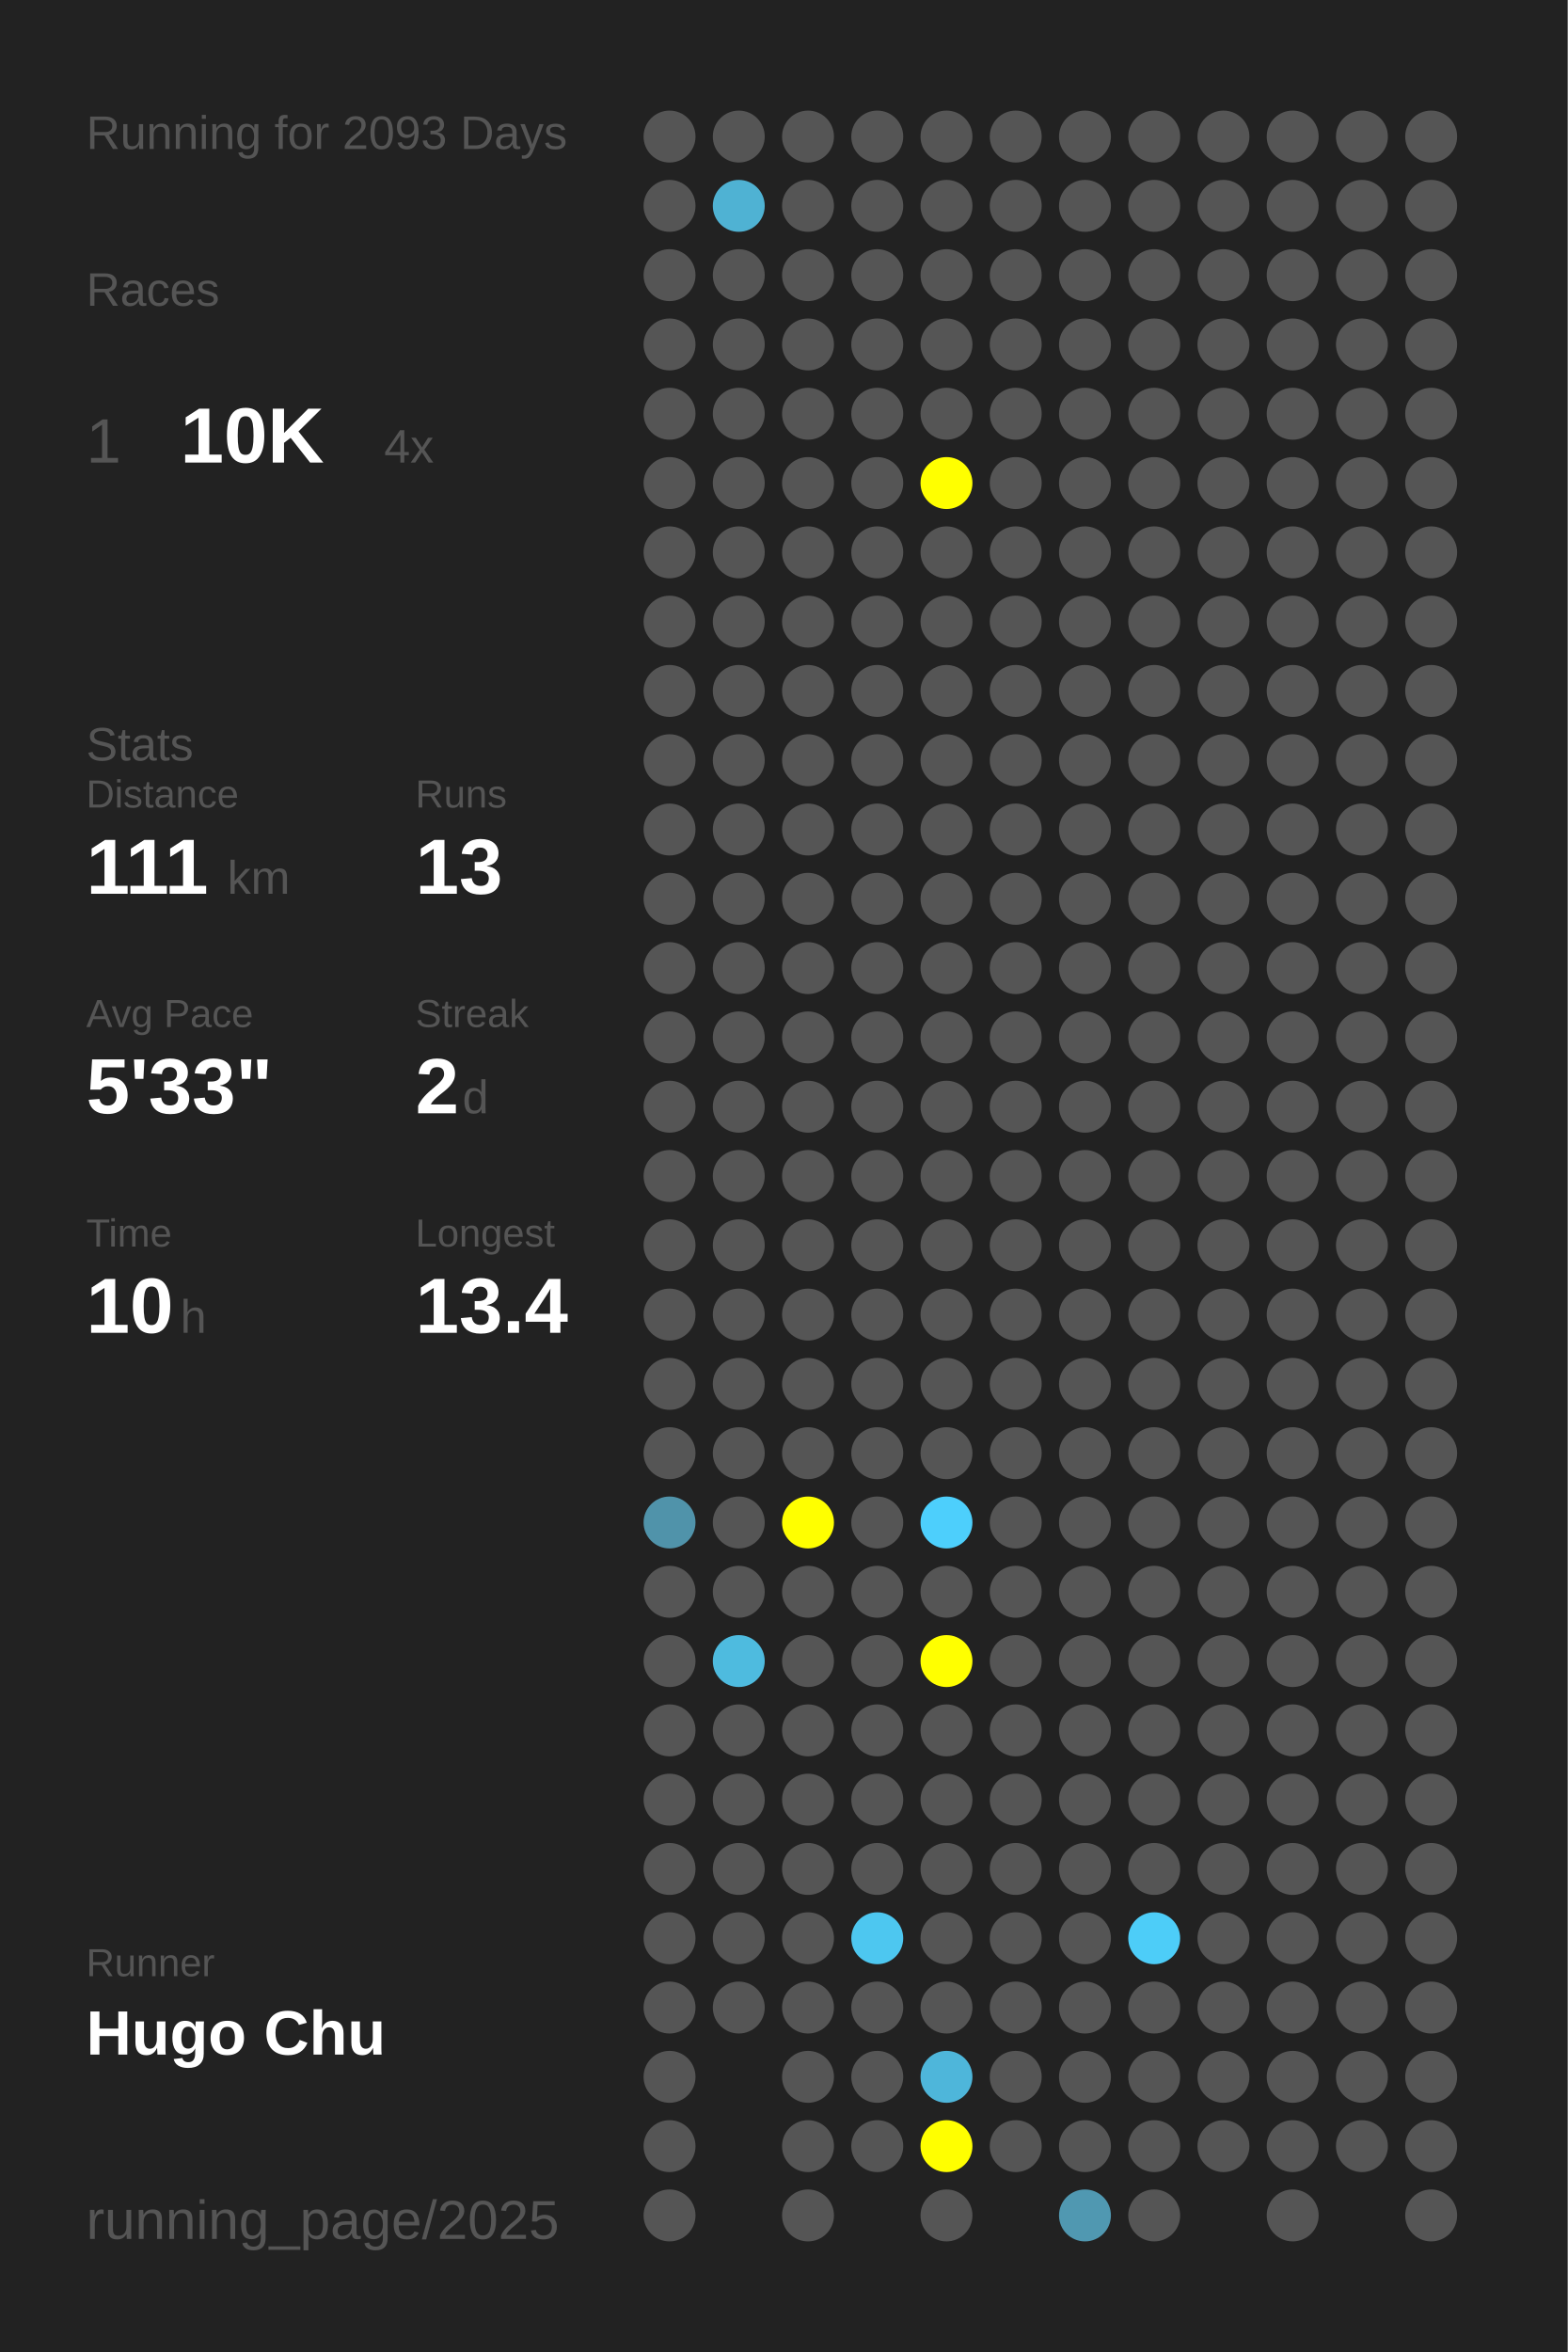
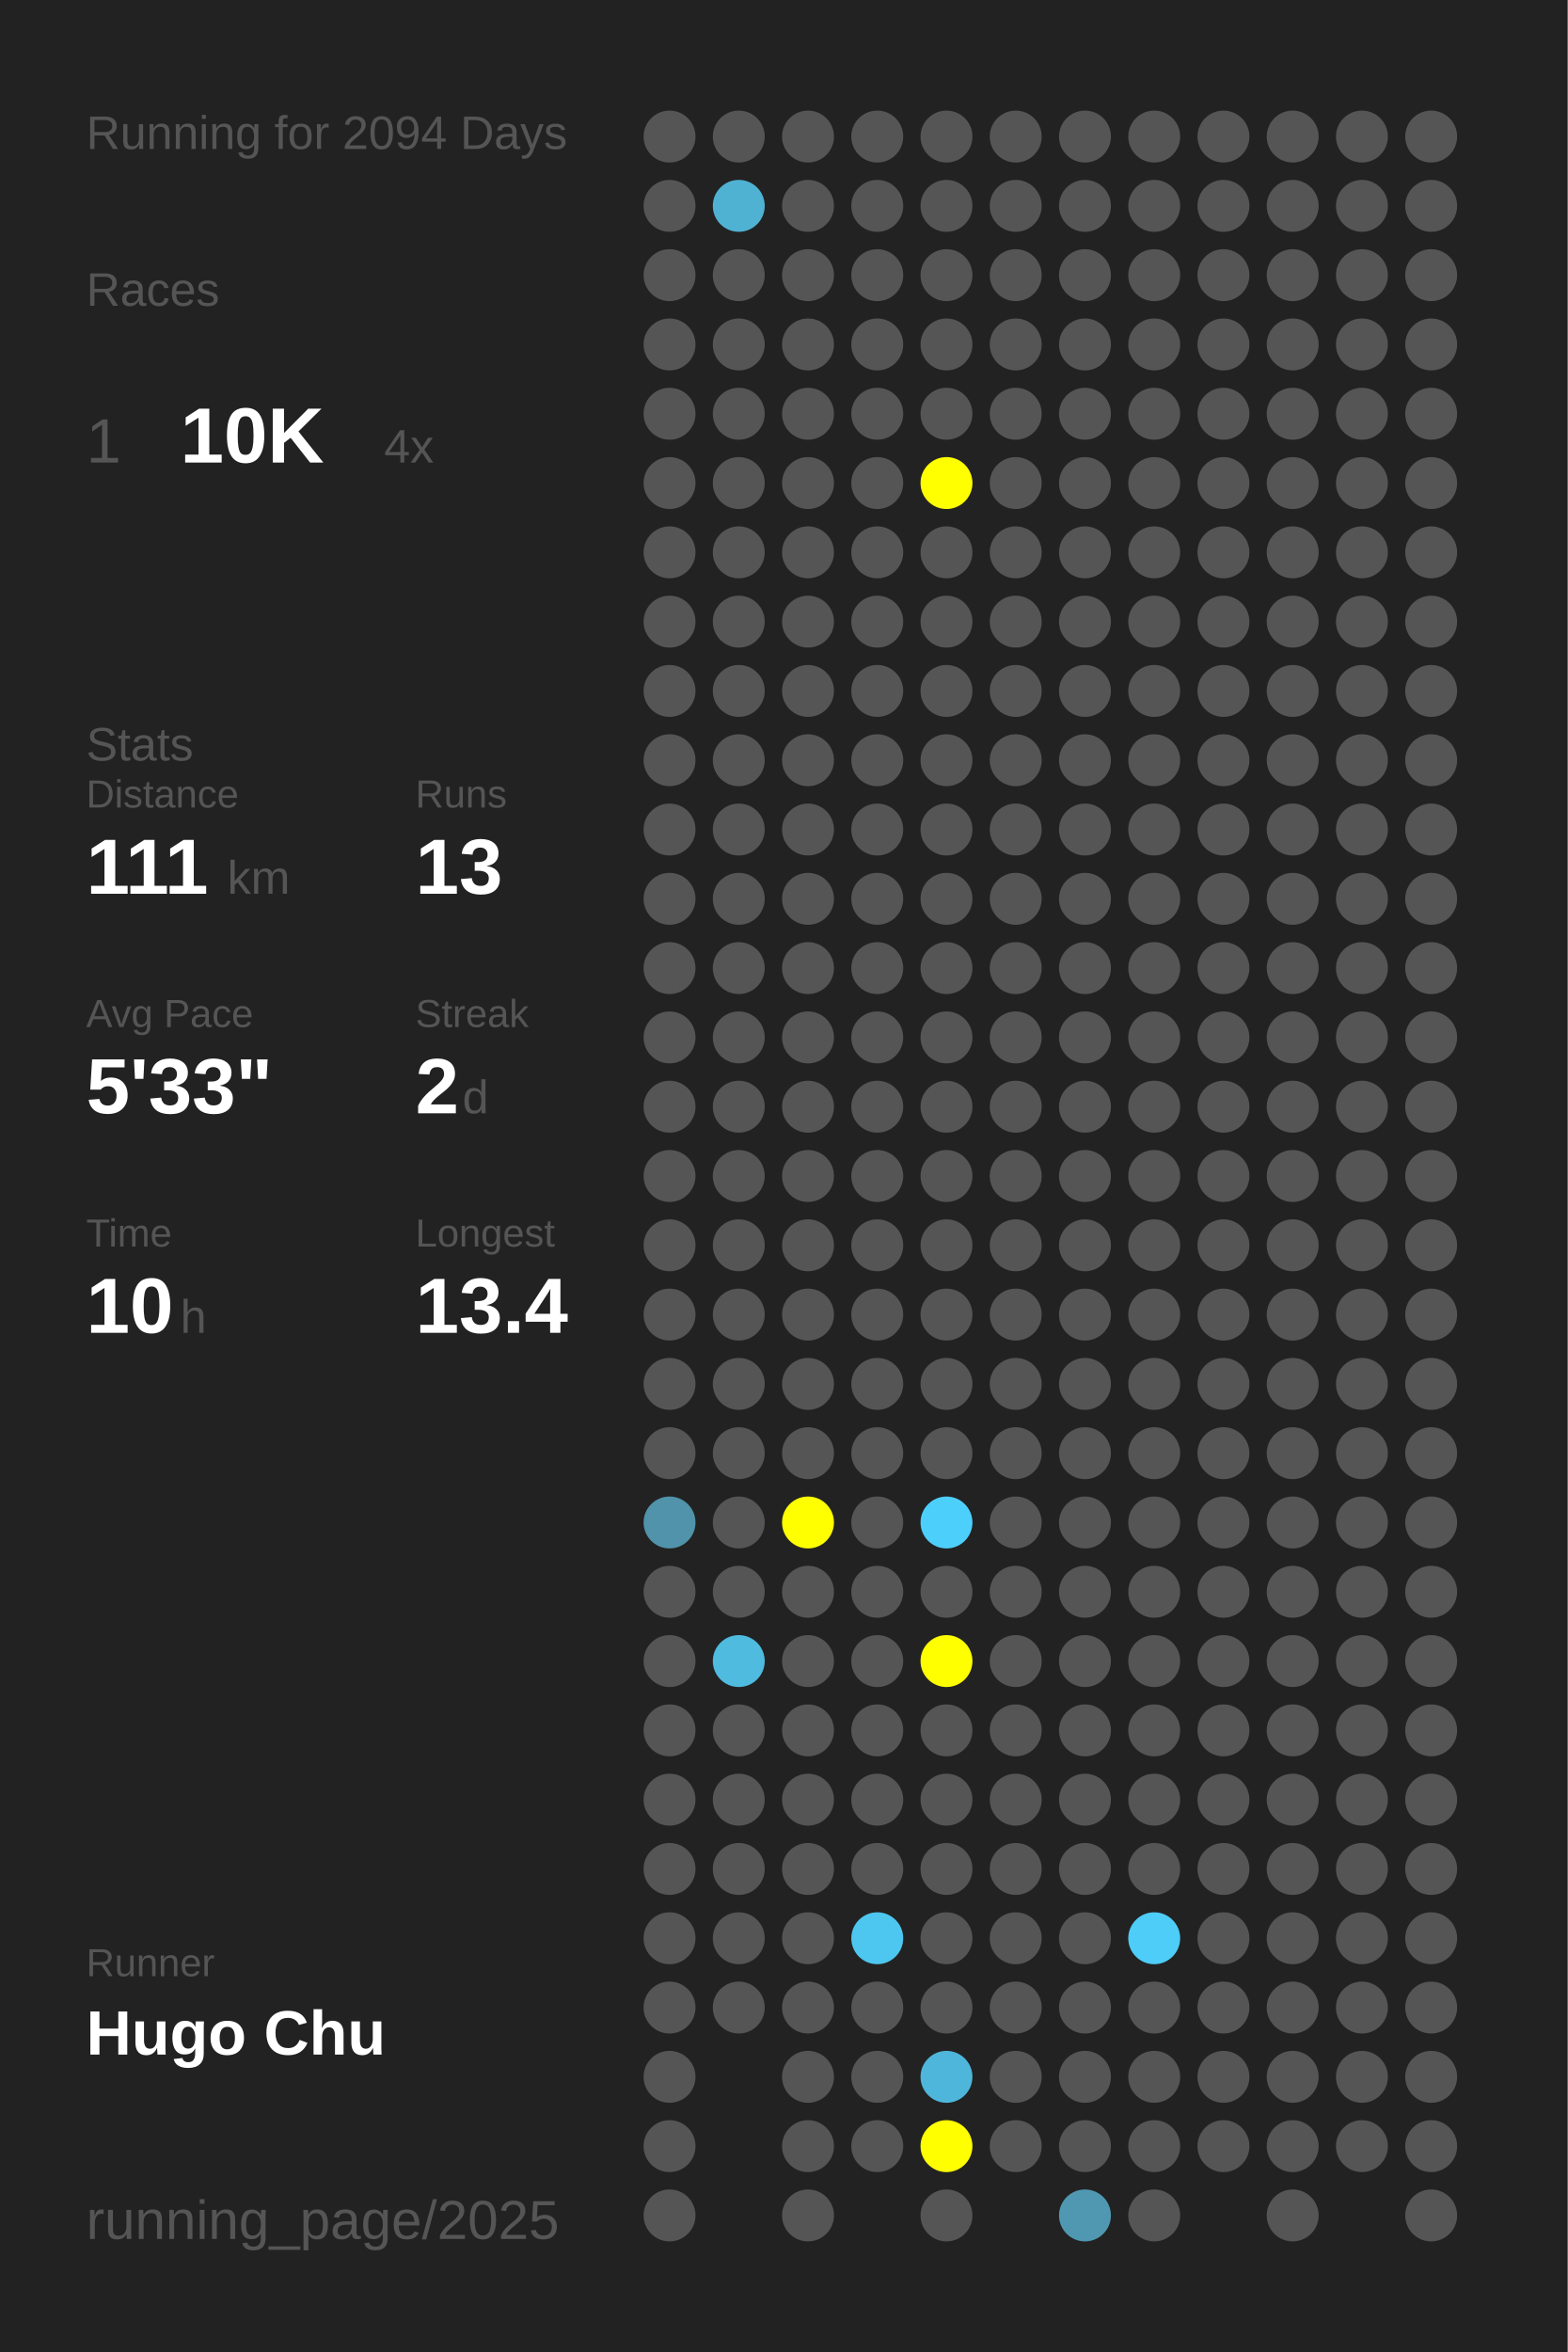
<svg xmlns="http://www.w3.org/2000/svg" baseProfile="full" height="300mm" version="1.1" viewBox="0,0,200,300" width="200mm">
  <defs />
  <rect fill="#222222" height="300" width="200" x="0" y="0" />
-   <text fill="#555555" style="font-size:6px; font-family:Arial;" x="11" y="19">Running for 2093 Days</text>
+   <text fill="#555555" style="font-size:6px; font-family:Arial;" x="11" y="19">Running for 2094 Days</text>
  <text fill="#555555" style="font-size:6px; font-family:Arial;" x="11" y="39">Races</text>
  <text fill="#555555" style="font-size:8px; font-family:Arial;" x="11" y="59">1</text>
  <text fill="#FFFFFF" style="font-size:10px; font-family:Arial; font-weight:bold;" x="23" y="59">10K</text>
  <text fill="#555555" style="font-size:6px; font-family:Arial;" x="49" y="59">4x</text>
  <text fill="#555555" style="font-size:6px; font-family:Arial;" x="11" y="97">Stats</text>
  <text fill="#555555" style="font-size:5px; font-family:Arial;" x="11" y="103">Distance</text>
  <text fill="#FFFFFF" style="font-size:10px; font-family:Arial; font-weight:bold;" x="11" y="114">111</text>
  <text fill="#555555" style="font-size:6px; font-family:Arial;" x="29" y="114">km</text>
  <text fill="#555555" style="font-size:5px; font-family:Arial;" x="53" y="103">Runs</text>
  <text fill="#FFFFFF" style="font-size:10px; font-family:Arial; font-weight:bold;" x="53" y="114">13</text>
  <text fill="#555555" style="font-size:5px; font-family:Arial;" x="11" y="131">Avg Pace</text>
  <text fill="#FFFFFF" style="font-size:10px; font-family:Arial; font-weight:bold;" x="11" y="142">5'33"</text>
  <text fill="#555555" style="font-size:5px; font-family:Arial;" x="53" y="131">Streak</text>
  <text fill="#FFFFFF" style="font-size:10px; font-family:Arial; font-weight:bold;" x="53" y="142">2</text>
  <text fill="#555555" style="font-size:6px; font-family:Arial;" x="59" y="142">d</text>
  <text fill="#555555" style="font-size:5px; font-family:Arial;" x="11" y="159">Time</text>
  <text fill="#FFFFFF" style="font-size:10px; font-family:Arial; font-weight:bold;" x="11" y="170">10</text>
  <text fill="#555555" style="font-size:6px; font-family:Arial;" x="23" y="170">h</text>
  <text fill="#555555" style="font-size:5px; font-family:Arial;" x="53" y="159">Longest</text>
  <text fill="#FFFFFF" style="font-size:10px; font-family:Arial; font-weight:bold;" x="53" y="170">13.4</text>
  <text fill="#555555" style="font-size:5px; font-family:Arial;" x="11" y="252.065">Runner</text>
  <text fill="#FFFFFF" style="font-size:8px; font-family:Arial; font-weight:bold;" x="11" y="262.065">Hugo Chu</text>
  <text fill="#555555" style="font-size:7px; font-family:Arial;" x="11" y="285.581">running_page/2025</text>
  <circle cx="85.417" cy="17.419" fill="#555555" r="3.312" />
  <circle cx="85.417" cy="26.258" fill="#555555" r="3.312" />
  <circle cx="85.417" cy="35.097" fill="#555555" r="3.312" />
  <circle cx="85.417" cy="43.935" fill="#555555" r="3.312" />
  <circle cx="85.417" cy="52.774" fill="#555555" r="3.312" />
  <circle cx="85.417" cy="61.613" fill="#555555" r="3.312" />
  <circle cx="85.417" cy="70.452" fill="#555555" r="3.312" />
  <circle cx="85.417" cy="79.29" fill="#555555" r="3.312" />
  <circle cx="85.417" cy="88.129" fill="#555555" r="3.312" />
  <circle cx="85.417" cy="96.968" fill="#555555" r="3.312" />
  <circle cx="85.417" cy="105.806" fill="#555555" r="3.312" />
  <circle cx="85.417" cy="114.645" fill="#555555" r="3.312" />
  <circle cx="85.417" cy="123.484" fill="#555555" r="3.312" />
  <circle cx="85.417" cy="132.323" fill="#555555" r="3.312" />
  <circle cx="85.417" cy="141.161" fill="#555555" r="3.312" />
  <circle cx="85.417" cy="150" fill="#555555" r="3.312" />
  <circle cx="85.417" cy="158.839" fill="#555555" r="3.312" />
  <circle cx="85.417" cy="167.677" fill="#555555" r="3.312" />
  <circle cx="85.417" cy="176.516" fill="#555555" r="3.312" />
  <circle cx="85.417" cy="185.355" fill="#555555" r="3.312" />
  <circle cx="85.417" cy="194.194" fill="#5093aa" r="3.312" />
  <circle cx="85.417" cy="203.032" fill="#555555" r="3.312" />
  <circle cx="85.417" cy="211.871" fill="#555555" r="3.312" />
  <circle cx="85.417" cy="220.71" fill="#555555" r="3.312" />
  <circle cx="85.417" cy="229.548" fill="#555555" r="3.312" />
  <circle cx="85.417" cy="238.387" fill="#555555" r="3.312" />
  <circle cx="85.417" cy="247.226" fill="#555555" r="3.312" />
  <circle cx="85.417" cy="256.065" fill="#555555" r="3.312" />
  <circle cx="85.417" cy="264.903" fill="#555555" r="3.312" />
  <circle cx="85.417" cy="273.742" fill="#555555" r="3.312" />
  <circle cx="85.417" cy="282.581" fill="#555555" r="3.312" />
  <circle cx="94.25" cy="17.419" fill="#555555" r="3.312" />
  <circle cx="94.25" cy="26.258" fill="#4fb2d3" r="3.312" />
  <circle cx="94.25" cy="35.097" fill="#555555" r="3.312" />
  <circle cx="94.25" cy="43.935" fill="#555555" r="3.312" />
  <circle cx="94.25" cy="52.774" fill="#555555" r="3.312" />
  <circle cx="94.25" cy="61.613" fill="#555555" r="3.312" />
  <circle cx="94.25" cy="70.452" fill="#555555" r="3.312" />
  <circle cx="94.25" cy="79.29" fill="#555555" r="3.312" />
  <circle cx="94.25" cy="88.129" fill="#555555" r="3.312" />
  <circle cx="94.25" cy="96.968" fill="#555555" r="3.312" />
  <circle cx="94.25" cy="105.806" fill="#555555" r="3.312" />
  <circle cx="94.25" cy="114.645" fill="#555555" r="3.312" />
  <circle cx="94.25" cy="123.484" fill="#555555" r="3.312" />
  <circle cx="94.25" cy="132.323" fill="#555555" r="3.312" />
  <circle cx="94.25" cy="141.161" fill="#555555" r="3.312" />
  <circle cx="94.25" cy="150" fill="#555555" r="3.312" />
  <circle cx="94.25" cy="158.839" fill="#555555" r="3.312" />
  <circle cx="94.25" cy="167.677" fill="#555555" r="3.312" />
  <circle cx="94.25" cy="176.516" fill="#555555" r="3.312" />
  <circle cx="94.25" cy="185.355" fill="#555555" r="3.312" />
  <circle cx="94.25" cy="194.194" fill="#555555" r="3.312" />
  <circle cx="94.25" cy="203.032" fill="#555555" r="3.312" />
  <circle cx="94.25" cy="211.871" fill="#4ebbdf" r="3.312" />
  <circle cx="94.25" cy="220.71" fill="#555555" r="3.312" />
  <circle cx="94.25" cy="229.548" fill="#555555" r="3.312" />
  <circle cx="94.25" cy="238.387" fill="#555555" r="3.312" />
  <circle cx="94.25" cy="247.226" fill="#555555" r="3.312" />
  <circle cx="94.25" cy="256.065" fill="#555555" r="3.312" />
  <circle cx="103.083" cy="17.419" fill="#555555" r="3.312" />
  <circle cx="103.083" cy="26.258" fill="#555555" r="3.312" />
  <circle cx="103.083" cy="35.097" fill="#555555" r="3.312" />
  <circle cx="103.083" cy="43.935" fill="#555555" r="3.312" />
  <circle cx="103.083" cy="52.774" fill="#555555" r="3.312" />
  <circle cx="103.083" cy="61.613" fill="#555555" r="3.312" />
  <circle cx="103.083" cy="70.452" fill="#555555" r="3.312" />
  <circle cx="103.083" cy="79.29" fill="#555555" r="3.312" />
  <circle cx="103.083" cy="88.129" fill="#555555" r="3.312" />
  <circle cx="103.083" cy="96.968" fill="#555555" r="3.312" />
  <circle cx="103.083" cy="105.806" fill="#555555" r="3.312" />
  <circle cx="103.083" cy="114.645" fill="#555555" r="3.312" />
  <circle cx="103.083" cy="123.484" fill="#555555" r="3.312" />
  <circle cx="103.083" cy="132.323" fill="#555555" r="3.312" />
  <circle cx="103.083" cy="141.161" fill="#555555" r="3.312" />
  <circle cx="103.083" cy="150" fill="#555555" r="3.312" />
  <circle cx="103.083" cy="158.839" fill="#555555" r="3.312" />
  <circle cx="103.083" cy="167.677" fill="#555555" r="3.312" />
  <circle cx="103.083" cy="176.516" fill="#555555" r="3.312" />
  <circle cx="103.083" cy="185.355" fill="#555555" r="3.312" />
  <circle cx="103.083" cy="194.194" fill="#FFFF00" r="3.312" />
  <circle cx="103.083" cy="203.032" fill="#555555" r="3.312" />
  <circle cx="103.083" cy="211.871" fill="#555555" r="3.312" />
  <circle cx="103.083" cy="220.71" fill="#555555" r="3.312" />
  <circle cx="103.083" cy="229.548" fill="#555555" r="3.312" />
  <circle cx="103.083" cy="238.387" fill="#555555" r="3.312" />
  <circle cx="103.083" cy="247.226" fill="#555555" r="3.312" />
  <circle cx="103.083" cy="256.065" fill="#555555" r="3.312" />
  <circle cx="103.083" cy="264.903" fill="#555555" r="3.312" />
  <circle cx="103.083" cy="273.742" fill="#555555" r="3.312" />
  <circle cx="103.083" cy="282.581" fill="#555555" r="3.312" />
  <circle cx="111.917" cy="17.419" fill="#555555" r="3.312" />
  <circle cx="111.917" cy="26.258" fill="#555555" r="3.312" />
  <circle cx="111.917" cy="35.097" fill="#555555" r="3.312" />
  <circle cx="111.917" cy="43.935" fill="#555555" r="3.312" />
  <circle cx="111.917" cy="52.774" fill="#555555" r="3.312" />
  <circle cx="111.917" cy="61.613" fill="#555555" r="3.312" />
  <circle cx="111.917" cy="70.452" fill="#555555" r="3.312" />
  <circle cx="111.917" cy="79.29" fill="#555555" r="3.312" />
  <circle cx="111.917" cy="88.129" fill="#555555" r="3.312" />
  <circle cx="111.917" cy="96.968" fill="#555555" r="3.312" />
  <circle cx="111.917" cy="105.806" fill="#555555" r="3.312" />
  <circle cx="111.917" cy="114.645" fill="#555555" r="3.312" />
  <circle cx="111.917" cy="123.484" fill="#555555" r="3.312" />
  <circle cx="111.917" cy="132.323" fill="#555555" r="3.312" />
  <circle cx="111.917" cy="141.161" fill="#555555" r="3.312" />
  <circle cx="111.917" cy="150" fill="#555555" r="3.312" />
  <circle cx="111.917" cy="158.839" fill="#555555" r="3.312" />
  <circle cx="111.917" cy="167.677" fill="#555555" r="3.312" />
  <circle cx="111.917" cy="176.516" fill="#555555" r="3.312" />
  <circle cx="111.917" cy="185.355" fill="#555555" r="3.312" />
  <circle cx="111.917" cy="194.194" fill="#555555" r="3.312" />
  <circle cx="111.917" cy="203.032" fill="#555555" r="3.312" />
  <circle cx="111.917" cy="211.871" fill="#555555" r="3.312" />
  <circle cx="111.917" cy="220.71" fill="#555555" r="3.312" />
  <circle cx="111.917" cy="229.548" fill="#555555" r="3.312" />
  <circle cx="111.917" cy="238.387" fill="#555555" r="3.312" />
  <circle cx="111.917" cy="247.226" fill="#4dc7f0" r="3.312" />
  <circle cx="111.917" cy="256.065" fill="#555555" r="3.312" />
  <circle cx="111.917" cy="264.903" fill="#555555" r="3.312" />
  <circle cx="111.917" cy="273.742" fill="#555555" r="3.312" />
  <circle cx="120.75" cy="17.419" fill="#555555" r="3.312" />
  <circle cx="120.75" cy="26.258" fill="#555555" r="3.312" />
  <circle cx="120.75" cy="35.097" fill="#555555" r="3.312" />
  <circle cx="120.75" cy="43.935" fill="#555555" r="3.312" />
  <circle cx="120.75" cy="52.774" fill="#555555" r="3.312" />
  <circle cx="120.75" cy="61.613" fill="#FFFF00" r="3.312" />
  <circle cx="120.75" cy="70.452" fill="#555555" r="3.312" />
  <circle cx="120.75" cy="79.29" fill="#555555" r="3.312" />
  <circle cx="120.75" cy="88.129" fill="#555555" r="3.312" />
  <circle cx="120.75" cy="96.968" fill="#555555" r="3.312" />
  <circle cx="120.75" cy="105.806" fill="#555555" r="3.312" />
  <circle cx="120.75" cy="114.645" fill="#555555" r="3.312" />
  <circle cx="120.75" cy="123.484" fill="#555555" r="3.312" />
  <circle cx="120.75" cy="132.323" fill="#555555" r="3.312" />
  <circle cx="120.75" cy="141.161" fill="#555555" r="3.312" />
  <circle cx="120.75" cy="150" fill="#555555" r="3.312" />
  <circle cx="120.75" cy="158.839" fill="#555555" r="3.312" />
  <circle cx="120.75" cy="167.677" fill="#555555" r="3.312" />
  <circle cx="120.75" cy="176.516" fill="#555555" r="3.312" />
  <circle cx="120.75" cy="185.355" fill="#555555" r="3.312" />
  <circle cx="120.75" cy="194.194" fill="#4dcffc" r="3.312" />
  <circle cx="120.75" cy="203.032" fill="#555555" r="3.312" />
  <circle cx="120.75" cy="211.871" fill="#FFFF00" r="3.312" />
  <circle cx="120.75" cy="220.71" fill="#555555" r="3.312" />
  <circle cx="120.75" cy="229.548" fill="#555555" r="3.312" />
  <circle cx="120.75" cy="238.387" fill="#555555" r="3.312" />
  <circle cx="120.75" cy="247.226" fill="#555555" r="3.312" />
  <circle cx="120.75" cy="256.065" fill="#555555" r="3.312" />
  <circle cx="120.75" cy="264.903" fill="#4eb6da" r="3.312" />
  <circle cx="120.75" cy="273.742" fill="#FFFF00" r="3.312" />
  <circle cx="120.75" cy="282.581" fill="#555555" r="3.312" />
  <circle cx="129.583" cy="17.419" fill="#555555" r="3.312" />
  <circle cx="129.583" cy="26.258" fill="#555555" r="3.312" />
  <circle cx="129.583" cy="35.097" fill="#555555" r="3.312" />
  <circle cx="129.583" cy="43.935" fill="#555555" r="3.312" />
  <circle cx="129.583" cy="52.774" fill="#555555" r="3.312" />
  <circle cx="129.583" cy="61.613" fill="#555555" r="3.312" />
  <circle cx="129.583" cy="70.452" fill="#555555" r="3.312" />
  <circle cx="129.583" cy="79.29" fill="#555555" r="3.312" />
  <circle cx="129.583" cy="88.129" fill="#555555" r="3.312" />
  <circle cx="129.583" cy="96.968" fill="#555555" r="3.312" />
  <circle cx="129.583" cy="105.806" fill="#555555" r="3.312" />
  <circle cx="129.583" cy="114.645" fill="#555555" r="3.312" />
  <circle cx="129.583" cy="123.484" fill="#555555" r="3.312" />
  <circle cx="129.583" cy="132.323" fill="#555555" r="3.312" />
  <circle cx="129.583" cy="141.161" fill="#555555" r="3.312" />
  <circle cx="129.583" cy="150" fill="#555555" r="3.312" />
  <circle cx="129.583" cy="158.839" fill="#555555" r="3.312" />
  <circle cx="129.583" cy="167.677" fill="#555555" r="3.312" />
  <circle cx="129.583" cy="176.516" fill="#555555" r="3.312" />
  <circle cx="129.583" cy="185.355" fill="#555555" r="3.312" />
  <circle cx="129.583" cy="194.194" fill="#555555" r="3.312" />
  <circle cx="129.583" cy="203.032" fill="#555555" r="3.312" />
  <circle cx="129.583" cy="211.871" fill="#555555" r="3.312" />
  <circle cx="129.583" cy="220.71" fill="#555555" r="3.312" />
  <circle cx="129.583" cy="229.548" fill="#555555" r="3.312" />
  <circle cx="129.583" cy="238.387" fill="#555555" r="3.312" />
  <circle cx="129.583" cy="247.226" fill="#555555" r="3.312" />
  <circle cx="129.583" cy="256.065" fill="#555555" r="3.312" />
  <circle cx="129.583" cy="264.903" fill="#555555" r="3.312" />
  <circle cx="129.583" cy="273.742" fill="#555555" r="3.312" />
  <circle cx="138.417" cy="17.419" fill="#555555" r="3.312" />
  <circle cx="138.417" cy="26.258" fill="#555555" r="3.312" />
  <circle cx="138.417" cy="35.097" fill="#555555" r="3.312" />
  <circle cx="138.417" cy="43.935" fill="#555555" r="3.312" />
  <circle cx="138.417" cy="52.774" fill="#555555" r="3.312" />
  <circle cx="138.417" cy="61.613" fill="#555555" r="3.312" />
  <circle cx="138.417" cy="70.452" fill="#555555" r="3.312" />
  <circle cx="138.417" cy="79.29" fill="#555555" r="3.312" />
  <circle cx="138.417" cy="88.129" fill="#555555" r="3.312" />
  <circle cx="138.417" cy="96.968" fill="#555555" r="3.312" />
  <circle cx="138.417" cy="105.806" fill="#555555" r="3.312" />
  <circle cx="138.417" cy="114.645" fill="#555555" r="3.312" />
  <circle cx="138.417" cy="123.484" fill="#555555" r="3.312" />
  <circle cx="138.417" cy="132.323" fill="#555555" r="3.312" />
  <circle cx="138.417" cy="141.161" fill="#555555" r="3.312" />
  <circle cx="138.417" cy="150" fill="#555555" r="3.312" />
  <circle cx="138.417" cy="158.839" fill="#555555" r="3.312" />
  <circle cx="138.417" cy="167.677" fill="#555555" r="3.312" />
  <circle cx="138.417" cy="176.516" fill="#555555" r="3.312" />
  <circle cx="138.417" cy="185.355" fill="#555555" r="3.312" />
  <circle cx="138.417" cy="194.194" fill="#555555" r="3.312" />
  <circle cx="138.417" cy="203.032" fill="#555555" r="3.312" />
  <circle cx="138.417" cy="211.871" fill="#555555" r="3.312" />
  <circle cx="138.417" cy="220.71" fill="#555555" r="3.312" />
  <circle cx="138.417" cy="229.548" fill="#555555" r="3.312" />
  <circle cx="138.417" cy="238.387" fill="#555555" r="3.312" />
  <circle cx="138.417" cy="247.226" fill="#555555" r="3.312" />
  <circle cx="138.417" cy="256.065" fill="#555555" r="3.312" />
  <circle cx="138.417" cy="264.903" fill="#555555" r="3.312" />
  <circle cx="138.417" cy="273.742" fill="#555555" r="3.312" />
  <circle cx="138.417" cy="282.581" fill="#5098b1" r="3.312" />
  <circle cx="147.25" cy="17.419" fill="#555555" r="3.312" />
  <circle cx="147.25" cy="26.258" fill="#555555" r="3.312" />
  <circle cx="147.25" cy="35.097" fill="#555555" r="3.312" />
  <circle cx="147.25" cy="43.935" fill="#555555" r="3.312" />
  <circle cx="147.25" cy="52.774" fill="#555555" r="3.312" />
  <circle cx="147.25" cy="61.613" fill="#555555" r="3.312" />
  <circle cx="147.25" cy="70.452" fill="#555555" r="3.312" />
  <circle cx="147.25" cy="79.29" fill="#555555" r="3.312" />
  <circle cx="147.25" cy="88.129" fill="#555555" r="3.312" />
  <circle cx="147.25" cy="96.968" fill="#555555" r="3.312" />
  <circle cx="147.25" cy="105.806" fill="#555555" r="3.312" />
  <circle cx="147.25" cy="114.645" fill="#555555" r="3.312" />
  <circle cx="147.25" cy="123.484" fill="#555555" r="3.312" />
  <circle cx="147.25" cy="132.323" fill="#555555" r="3.312" />
  <circle cx="147.25" cy="141.161" fill="#555555" r="3.312" />
  <circle cx="147.25" cy="150" fill="#555555" r="3.312" />
  <circle cx="147.25" cy="158.839" fill="#555555" r="3.312" />
  <circle cx="147.25" cy="167.677" fill="#555555" r="3.312" />
  <circle cx="147.25" cy="176.516" fill="#555555" r="3.312" />
  <circle cx="147.25" cy="185.355" fill="#555555" r="3.312" />
  <circle cx="147.25" cy="194.194" fill="#555555" r="3.312" />
  <circle cx="147.25" cy="203.032" fill="#555555" r="3.312" />
  <circle cx="147.25" cy="211.871" fill="#555555" r="3.312" />
  <circle cx="147.25" cy="220.71" fill="#555555" r="3.312" />
  <circle cx="147.25" cy="229.548" fill="#555555" r="3.312" />
  <circle cx="147.25" cy="238.387" fill="#555555" r="3.312" />
  <circle cx="147.25" cy="247.226" fill="#4dcdf8" r="3.312" />
  <circle cx="147.25" cy="256.065" fill="#555555" r="3.312" />
  <circle cx="147.25" cy="264.903" fill="#555555" r="3.312" />
  <circle cx="147.25" cy="273.742" fill="#555555" r="3.312" />
  <circle cx="147.25" cy="282.581" fill="#555555" r="3.312" />
  <circle cx="156.083" cy="17.419" fill="#555555" r="3.312" />
  <circle cx="156.083" cy="26.258" fill="#555555" r="3.312" />
  <circle cx="156.083" cy="35.097" fill="#555555" r="3.312" />
  <circle cx="156.083" cy="43.935" fill="#555555" r="3.312" />
  <circle cx="156.083" cy="52.774" fill="#555555" r="3.312" />
  <circle cx="156.083" cy="61.613" fill="#555555" r="3.312" />
  <circle cx="156.083" cy="70.452" fill="#555555" r="3.312" />
  <circle cx="156.083" cy="79.29" fill="#555555" r="3.312" />
  <circle cx="156.083" cy="88.129" fill="#555555" r="3.312" />
  <circle cx="156.083" cy="96.968" fill="#555555" r="3.312" />
  <circle cx="156.083" cy="105.806" fill="#555555" r="3.312" />
  <circle cx="156.083" cy="114.645" fill="#555555" r="3.312" />
  <circle cx="156.083" cy="123.484" fill="#555555" r="3.312" />
  <circle cx="156.083" cy="132.323" fill="#555555" r="3.312" />
  <circle cx="156.083" cy="141.161" fill="#555555" r="3.312" />
  <circle cx="156.083" cy="150" fill="#555555" r="3.312" />
  <circle cx="156.083" cy="158.839" fill="#555555" r="3.312" />
  <circle cx="156.083" cy="167.677" fill="#555555" r="3.312" />
  <circle cx="156.083" cy="176.516" fill="#555555" r="3.312" />
  <circle cx="156.083" cy="185.355" fill="#555555" r="3.312" />
  <circle cx="156.083" cy="194.194" fill="#555555" r="3.312" />
  <circle cx="156.083" cy="203.032" fill="#555555" r="3.312" />
  <circle cx="156.083" cy="211.871" fill="#555555" r="3.312" />
  <circle cx="156.083" cy="220.71" fill="#555555" r="3.312" />
  <circle cx="156.083" cy="229.548" fill="#555555" r="3.312" />
  <circle cx="156.083" cy="238.387" fill="#555555" r="3.312" />
  <circle cx="156.083" cy="247.226" fill="#555555" r="3.312" />
  <circle cx="156.083" cy="256.065" fill="#555555" r="3.312" />
  <circle cx="156.083" cy="264.903" fill="#555555" r="3.312" />
  <circle cx="156.083" cy="273.742" fill="#555555" r="3.312" />
  <circle cx="164.917" cy="17.419" fill="#555555" r="3.312" />
  <circle cx="164.917" cy="26.258" fill="#555555" r="3.312" />
  <circle cx="164.917" cy="35.097" fill="#555555" r="3.312" />
  <circle cx="164.917" cy="43.935" fill="#555555" r="3.312" />
  <circle cx="164.917" cy="52.774" fill="#555555" r="3.312" />
  <circle cx="164.917" cy="61.613" fill="#555555" r="3.312" />
  <circle cx="164.917" cy="70.452" fill="#555555" r="3.312" />
  <circle cx="164.917" cy="79.29" fill="#555555" r="3.312" />
  <circle cx="164.917" cy="88.129" fill="#555555" r="3.312" />
  <circle cx="164.917" cy="96.968" fill="#555555" r="3.312" />
  <circle cx="164.917" cy="105.806" fill="#555555" r="3.312" />
  <circle cx="164.917" cy="114.645" fill="#555555" r="3.312" />
  <circle cx="164.917" cy="123.484" fill="#555555" r="3.312" />
  <circle cx="164.917" cy="132.323" fill="#555555" r="3.312" />
  <circle cx="164.917" cy="141.161" fill="#555555" r="3.312" />
  <circle cx="164.917" cy="150" fill="#555555" r="3.312" />
  <circle cx="164.917" cy="158.839" fill="#555555" r="3.312" />
  <circle cx="164.917" cy="167.677" fill="#555555" r="3.312" />
  <circle cx="164.917" cy="176.516" fill="#555555" r="3.312" />
  <circle cx="164.917" cy="185.355" fill="#555555" r="3.312" />
  <circle cx="164.917" cy="194.194" fill="#555555" r="3.312" />
  <circle cx="164.917" cy="203.032" fill="#555555" r="3.312" />
  <circle cx="164.917" cy="211.871" fill="#555555" r="3.312" />
  <circle cx="164.917" cy="220.71" fill="#555555" r="3.312" />
  <circle cx="164.917" cy="229.548" fill="#555555" r="3.312" />
  <circle cx="164.917" cy="238.387" fill="#555555" r="3.312" />
  <circle cx="164.917" cy="247.226" fill="#555555" r="3.312" />
  <circle cx="164.917" cy="256.065" fill="#555555" r="3.312" />
  <circle cx="164.917" cy="264.903" fill="#555555" r="3.312" />
  <circle cx="164.917" cy="273.742" fill="#555555" r="3.312" />
  <circle cx="164.917" cy="282.581" fill="#555555" r="3.312" />
  <circle cx="173.75" cy="17.419" fill="#555555" r="3.312" />
  <circle cx="173.75" cy="26.258" fill="#555555" r="3.312" />
  <circle cx="173.75" cy="35.097" fill="#555555" r="3.312" />
  <circle cx="173.75" cy="43.935" fill="#555555" r="3.312" />
  <circle cx="173.75" cy="52.774" fill="#555555" r="3.312" />
  <circle cx="173.75" cy="61.613" fill="#555555" r="3.312" />
  <circle cx="173.75" cy="70.452" fill="#555555" r="3.312" />
  <circle cx="173.75" cy="79.29" fill="#555555" r="3.312" />
  <circle cx="173.75" cy="88.129" fill="#555555" r="3.312" />
  <circle cx="173.75" cy="96.968" fill="#555555" r="3.312" />
  <circle cx="173.75" cy="105.806" fill="#555555" r="3.312" />
  <circle cx="173.75" cy="114.645" fill="#555555" r="3.312" />
  <circle cx="173.75" cy="123.484" fill="#555555" r="3.312" />
  <circle cx="173.75" cy="132.323" fill="#555555" r="3.312" />
  <circle cx="173.75" cy="141.161" fill="#555555" r="3.312" />
  <circle cx="173.75" cy="150" fill="#555555" r="3.312" />
  <circle cx="173.75" cy="158.839" fill="#555555" r="3.312" />
  <circle cx="173.75" cy="167.677" fill="#555555" r="3.312" />
  <circle cx="173.75" cy="176.516" fill="#555555" r="3.312" />
  <circle cx="173.75" cy="185.355" fill="#555555" r="3.312" />
  <circle cx="173.75" cy="194.194" fill="#555555" r="3.312" />
  <circle cx="173.75" cy="203.032" fill="#555555" r="3.312" />
  <circle cx="173.75" cy="211.871" fill="#555555" r="3.312" />
  <circle cx="173.75" cy="220.71" fill="#555555" r="3.312" />
  <circle cx="173.75" cy="229.548" fill="#555555" r="3.312" />
  <circle cx="173.75" cy="238.387" fill="#555555" r="3.312" />
  <circle cx="173.75" cy="247.226" fill="#555555" r="3.312" />
  <circle cx="173.75" cy="256.065" fill="#555555" r="3.312" />
  <circle cx="173.75" cy="264.903" fill="#555555" r="3.312" />
  <circle cx="173.75" cy="273.742" fill="#555555" r="3.312" />
  <circle cx="182.583" cy="17.419" fill="#555555" r="3.312" />
  <circle cx="182.583" cy="26.258" fill="#555555" r="3.312" />
  <circle cx="182.583" cy="35.097" fill="#555555" r="3.312" />
  <circle cx="182.583" cy="43.935" fill="#555555" r="3.312" />
  <circle cx="182.583" cy="52.774" fill="#555555" r="3.312" />
  <circle cx="182.583" cy="61.613" fill="#555555" r="3.312" />
  <circle cx="182.583" cy="70.452" fill="#555555" r="3.312" />
  <circle cx="182.583" cy="79.29" fill="#555555" r="3.312" />
  <circle cx="182.583" cy="88.129" fill="#555555" r="3.312" />
  <circle cx="182.583" cy="96.968" fill="#555555" r="3.312" />
  <circle cx="182.583" cy="105.806" fill="#555555" r="3.312" />
  <circle cx="182.583" cy="114.645" fill="#555555" r="3.312" />
  <circle cx="182.583" cy="123.484" fill="#555555" r="3.312" />
  <circle cx="182.583" cy="132.323" fill="#555555" r="3.312" />
  <circle cx="182.583" cy="141.161" fill="#555555" r="3.312" />
  <circle cx="182.583" cy="150" fill="#555555" r="3.312" />
  <circle cx="182.583" cy="158.839" fill="#555555" r="3.312" />
  <circle cx="182.583" cy="167.677" fill="#555555" r="3.312" />
  <circle cx="182.583" cy="176.516" fill="#555555" r="3.312" />
  <circle cx="182.583" cy="185.355" fill="#555555" r="3.312" />
  <circle cx="182.583" cy="194.194" fill="#555555" r="3.312" />
  <circle cx="182.583" cy="203.032" fill="#555555" r="3.312" />
  <circle cx="182.583" cy="211.871" fill="#555555" r="3.312" />
  <circle cx="182.583" cy="220.71" fill="#555555" r="3.312" />
  <circle cx="182.583" cy="229.548" fill="#555555" r="3.312" />
  <circle cx="182.583" cy="238.387" fill="#555555" r="3.312" />
  <circle cx="182.583" cy="247.226" fill="#555555" r="3.312" />
  <circle cx="182.583" cy="256.065" fill="#555555" r="3.312" />
  <circle cx="182.583" cy="264.903" fill="#555555" r="3.312" />
  <circle cx="182.583" cy="273.742" fill="#555555" r="3.312" />
  <circle cx="182.583" cy="282.581" fill="#555555" r="3.312" />
</svg>
